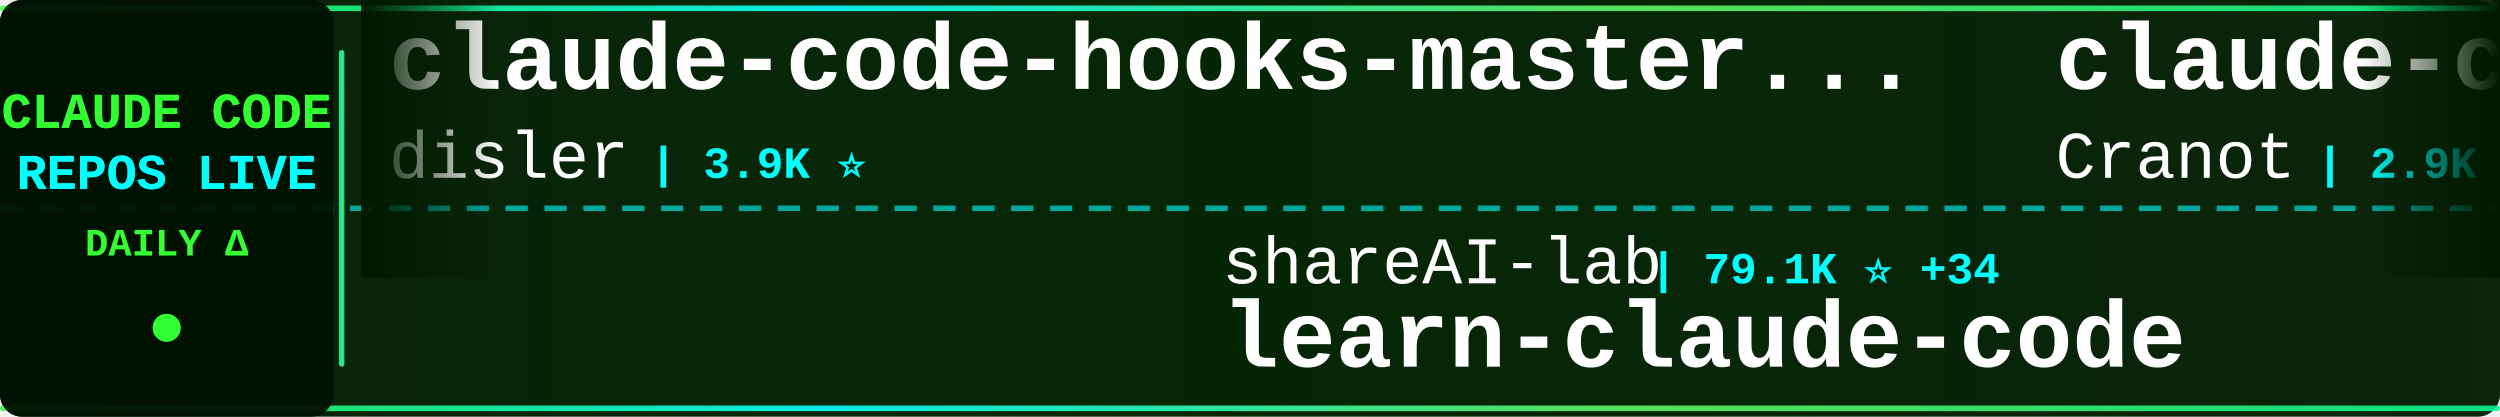
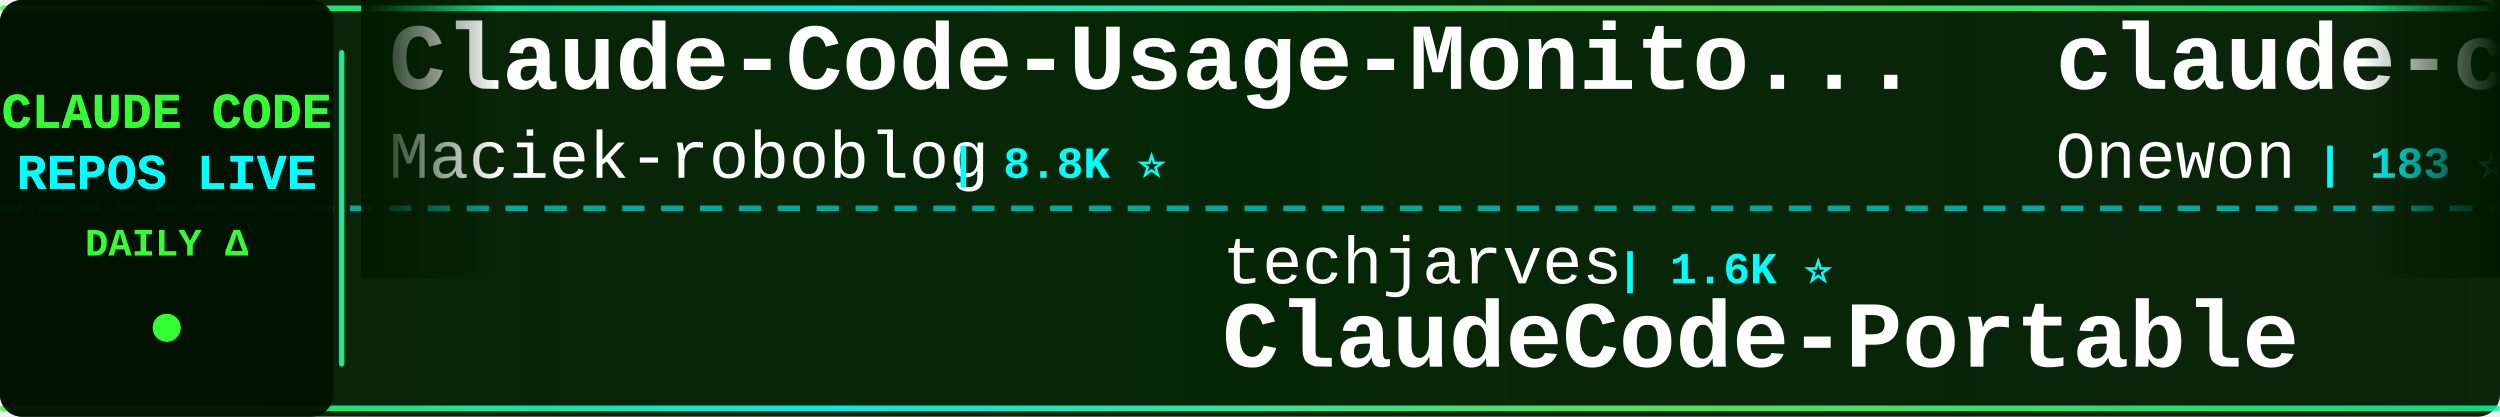
<svg xmlns="http://www.w3.org/2000/svg" width="900" height="150">
  <defs>
    <linearGradient id="tickerBg" x1="0%" y1="0%" x2="100%" y2="0%">
      <stop offset="0%" style="stop-color:#001a00;stop-opacity:0.95" />
      <stop offset="50%" style="stop-color:#002200;stop-opacity:0.98" />
      <stop offset="100%" style="stop-color:#001a00;stop-opacity:0.95" />
    </linearGradient>
    <linearGradient id="borderGrad" x1="0%" y1="0%" x2="100%" y2="0%">
      <stop offset="0%" style="stop-color:#33ff33;stop-opacity:0.85">
        <animate attributeName="stop-opacity" values="0.85;1;0.85" dur="2s" repeatCount="indefinite" />
      </stop>
      <stop offset="33%" style="stop-color:#00ffff;stop-opacity:0.9">
        <animate attributeName="stop-opacity" values="0.9;1;0.9" dur="2.2s" repeatCount="indefinite" />
      </stop>
      <stop offset="66%" style="stop-color:#66ff66;stop-opacity:0.85">
        <animate attributeName="stop-opacity" values="0.85;1;0.85" dur="1.8s" repeatCount="indefinite" />
      </stop>
      <stop offset="100%" style="stop-color:#00ff99;stop-opacity:0.85">
        <animate attributeName="stop-opacity" values="0.85;1;0.85" dur="2s" repeatCount="indefinite" />
      </stop>
    </linearGradient>
    <filter id="textGlow">
      <feGaussianBlur stdDeviation="0.1" result="coloredBlur" />
      <feMerge>
        <feMergeNode in="coloredBlur" />
        <feMergeNode in="SourceGraphic" />
      </feMerge>
    </filter>
    <filter id="metricGlow">
      <feGaussianBlur stdDeviation="0.2" result="coloredBlur" />
      <feMerge>
        <feMergeNode in="coloredBlur" />
        <feMergeNode in="SourceGraphic" />
      </feMerge>
    </filter>
    <linearGradient id="leftFade" x1="0%" y1="0%" x2="100%" y2="0%">
      <stop offset="0%" style="stop-color:#001a00;stop-opacity:1" />
      <stop offset="100%" style="stop-color:#001a00;stop-opacity:0" />
    </linearGradient>
    <linearGradient id="rightFade" x1="0%" y1="0%" x2="100%" y2="0%">
      <stop offset="0%" style="stop-color:#001a00;stop-opacity:0" />
      <stop offset="100%" style="stop-color:#001a00;stop-opacity:1" />
    </linearGradient>
  </defs>
  <rect width="900" height="150" fill="url(#tickerBg)" rx="8" />
  <rect x="0" y="2" width="900" height="2" fill="url(#borderGrad)" rx="1" />
  <rect x="0" y="146" width="900" height="2" fill="url(#borderGrad)" rx="1" />
  <line x1="0" y1="75" x2="900" y2="75" stroke="#00ffff" stroke-width="2" stroke-dasharray="8 6" opacity="0.6" />
  <rect x="0" y="0" width="120" height="150" fill="#001100" opacity="0.95" rx="8" />
  <text x="60" y="46" font-family="'Courier New', monospace" font-size="18" font-weight="bold" fill="#33ff33" text-anchor="middle" filter="url(#textGlow)">
    CLAUDE CODE
  </text>
  <text x="60" y="68" font-family="'Courier New', monospace" font-size="18" font-weight="bold" fill="#00ffff" text-anchor="middle" filter="url(#textGlow)">
    REPOS LIVE
  </text>
  <text x="60" y="92" font-family="'Courier New', monospace" font-size="14" font-weight="bold" fill="#33ff33" text-anchor="middle">
    DAILY Δ
  </text>
  <circle cx="60" cy="118" r="5" fill="#33ff33" filter="url(#metricGlow)">
    <animate attributeName="r" values="4;6;4" dur="1.5s" repeatCount="indefinite" />
    <animate attributeName="opacity" values="0.6;1;0.6" dur="1.5s" repeatCount="indefinite" />
  </circle>
  <rect x="122" y="18" width="2" height="114" fill="url(#borderGrad)" rx="1" />
  <clipPath id="tickerClip">
    <rect x="130" y="0" width="770" height="150" />
  </clipPath>
  <g clip-path="url(#tickerClip)">
    <g id="tickerItems">
      <animateTransform attributeName="transform" attributeType="XML" type="translate" from="0 0" to="-3000 0" dur="54s" repeatCount="indefinite" />
      <g transform="translate(0, 0)">
-         <text x="140" y="32" font-family="'Courier New', monospace" font-size="34" font-weight="bold" fill="#ffffff">claude-code-hooks-master...</text>
-         <text x="140" y="64" font-family="'Courier New', monospace" font-size="24" font-weight="normal" fill="#ffffff" opacity="1.0">disler</text>
-         <text x="234" y="64" font-family="'Courier New', monospace" font-size="16" font-weight="bold" fill="#00ffff"> | 3.9K ⭐</text>
+         <text x="140" y="32" font-family="'Courier New', monospace" font-size="34" font-weight="bold" fill="#ffffff">Claude-Code-Usage-Monito...</text>
+         <text x="140" y="64" font-family="'Courier New', monospace" font-size="24" font-weight="normal" fill="#ffffff" opacity="1.0">Maciek-roboblog</text>
+         <text x="342" y="64" font-family="'Courier New', monospace" font-size="16" font-weight="bold" fill="#00ffff"> | 8.8K ⭐</text>
      </g>
      <g transform="translate(300, 0)">
-         <text x="140" y="102" font-family="'Courier New', monospace" font-size="24" font-weight="normal" fill="#ffffff" opacity="1.0">shareAI-lab</text>
-         <text x="294" y="102" font-family="'Courier New', monospace" font-size="16" font-weight="bold" fill="#00ffff"> | 79.1K ⭐ +34</text>
-         <text x="140" y="132" font-family="'Courier New', monospace" font-size="34" font-weight="bold" fill="#ffffff">learn-claude-code</text>
+         <text x="140" y="102" font-family="'Courier New', monospace" font-size="24" font-weight="normal" fill="#ffffff" opacity="1.0">techjarves</text>
+         <text x="282" y="102" font-family="'Courier New', monospace" font-size="16" font-weight="bold" fill="#00ffff"> | 1.6K ⭐</text>
+         <text x="140" y="132" font-family="'Courier New', monospace" font-size="34" font-weight="bold" fill="#ffffff">ClaudeCode-Portable</text>
      </g>
      <g transform="translate(600, 0)">
-         <text x="140" y="32" font-family="'Courier New', monospace" font-size="34" font-weight="bold" fill="#ffffff">claude-code-guide</text>
-         <text x="140" y="64" font-family="'Courier New', monospace" font-size="24" font-weight="normal" fill="#ffffff" opacity="1.0">Cranot</text>
-         <text x="234" y="64" font-family="'Courier New', monospace" font-size="16" font-weight="bold" fill="#00ffff"> | 2.9K ⭐</text>
+         <text x="140" y="32" font-family="'Courier New', monospace" font-size="34" font-weight="bold" fill="#ffffff">claude-code</text>
+         <text x="140" y="64" font-family="'Courier New', monospace" font-size="24" font-weight="normal" fill="#ffffff" opacity="1.0">Onewon</text>
+         <text x="234" y="64" font-family="'Courier New', monospace" font-size="16" font-weight="bold" fill="#00ffff"> | 183 ⭐</text>
      </g>
      <g transform="translate(900, 0)">
-         <text x="140" y="102" font-family="'Courier New', monospace" font-size="24" font-weight="normal" fill="#ffffff" opacity="1.0">isboyjc</text>
-         <text x="246" y="102" font-family="'Courier New', monospace" font-size="16" font-weight="bold" fill="#00ffff"> | 162 ⭐</text>
-         <text x="140" y="132" font-family="'Courier New', monospace" font-size="34" font-weight="bold" fill="#ffffff">claude-code</text>
+         <text x="140" y="102" font-family="'Courier New', monospace" font-size="24" font-weight="normal" fill="#ffffff" opacity="1.0">zstmfhy</text>
+         <text x="246" y="102" font-family="'Courier New', monospace" font-size="16" font-weight="bold" fill="#00ffff"> | 188 ⭐</text>
+         <text x="140" y="132" font-family="'Courier New', monospace" font-size="34" font-weight="bold" fill="#ffffff">Claude-code</text>
      </g>
      <g transform="translate(1200, 0)">
-         <text x="140" y="32" font-family="'Courier New', monospace" font-size="34" font-weight="bold" fill="#ffffff">claude-code</text>
-         <text x="140" y="64" font-family="'Courier New', monospace" font-size="24" font-weight="normal" fill="#ffffff" opacity="1.0">VineeTagarwaL-code</text>
-         <text x="378" y="64" font-family="'Courier New', monospace" font-size="16" font-weight="bold" fill="#00ffff"> | 273 ⭐</text>
+         <text x="140" y="32" font-family="'Courier New', monospace" font-size="34" font-weight="bold" fill="#ffffff">awesome-claude-code-suba...</text>
+         <text x="140" y="64" font-family="'Courier New', monospace" font-size="24" font-weight="normal" fill="#ffffff" opacity="1.0">VoltAgent</text>
+         <text x="270" y="64" font-family="'Courier New', monospace" font-size="16" font-weight="bold" fill="#00ffff"> | 26.0K ⭐ +3</text>
      </g>
      <g transform="translate(1500, 0)">
-         <text x="140" y="102" font-family="'Courier New', monospace" font-size="24" font-weight="normal" fill="#ffffff" opacity="1.0">lowcortisolprogrammer</text>
-         <text x="414" y="102" font-family="'Courier New', monospace" font-size="16" font-weight="bold" fill="#00ffff"> | 170 ⭐</text>
-         <text x="140" y="132" font-family="'Courier New', monospace" font-size="34" font-weight="bold" fill="#ffffff">claude-code</text>
+         <text x="140" y="102" font-family="'Courier New', monospace" font-size="24" font-weight="normal" fill="#ffffff" opacity="1.0">pengchengneo</text>
+         <text x="306" y="102" font-family="'Courier New', monospace" font-size="16" font-weight="bold" fill="#00ffff"> | 1.8K ⭐ +1</text>
+         <text x="140" y="132" font-family="'Courier New', monospace" font-size="34" font-weight="bold" fill="#ffffff">Claude-Code</text>
      </g>
      <g transform="translate(1800, 0)">
-         <text x="140" y="32" font-family="'Courier New', monospace" font-size="34" font-weight="bold" fill="#ffffff">claude-code</text>
-         <text x="140" y="64" font-family="'Courier New', monospace" font-size="24" font-weight="normal" fill="#ffffff" opacity="1.0">freestylefly</text>
-         <text x="306" y="64" font-family="'Courier New', monospace" font-size="16" font-weight="bold" fill="#00ffff"> | 132 ⭐</text>
+         <text x="140" y="32" font-family="'Courier New', monospace" font-size="34" font-weight="bold" fill="#ffffff">ECC</text>
+         <text x="140" y="64" font-family="'Courier New', monospace" font-size="24" font-weight="normal" fill="#ffffff" opacity="1.0">affaan-m</text>
+         <text x="258" y="64" font-family="'Courier New', monospace" font-size="16" font-weight="bold" fill="#00ffff"> | 287.8K ⭐ +184</text>
      </g>
      <g transform="translate(2100, 0)">
-         <text x="140" y="102" font-family="'Courier New', monospace" font-size="24" font-weight="normal" fill="#ffffff" opacity="1.0">lorryjovens-hub</text>
-         <text x="342" y="102" font-family="'Courier New', monospace" font-size="16" font-weight="bold" fill="#00ffff"> | 1.7K ⭐</text>
-         <text x="140" y="132" font-family="'Courier New', monospace" font-size="34" font-weight="bold" fill="#ffffff">claude-code-rust</text>
+         <text x="140" y="102" font-family="'Courier New', monospace" font-size="24" font-weight="normal" fill="#ffffff" opacity="1.0">AICoderTudou</text>
+         <text x="306" y="102" font-family="'Courier New', monospace" font-size="16" font-weight="bold" fill="#00ffff"> | 493 ⭐</text>
+         <text x="140" y="132" font-family="'Courier New', monospace" font-size="34" font-weight="bold" fill="#ffffff">claude-code-tudou</text>
      </g>
      <g transform="translate(2400, 0)">
-         <text x="140" y="32" font-family="'Courier New', monospace" font-size="34" font-weight="bold" fill="#ffffff">claude-code-hub</text>
-         <text x="140" y="64" font-family="'Courier New', monospace" font-size="24" font-weight="normal" fill="#ffffff" opacity="1.0">ding113</text>
-         <text x="246" y="64" font-family="'Courier New', monospace" font-size="16" font-weight="bold" fill="#00ffff"> | 3.4K ⭐</text>
+         <text x="140" y="32" font-family="'Courier New', monospace" font-size="34" font-weight="bold" fill="#ffffff">claude-code</text>
+         <text x="140" y="64" font-family="'Courier New', monospace" font-size="24" font-weight="normal" fill="#ffffff" opacity="1.0">jarmuine</text>
+         <text x="258" y="64" font-family="'Courier New', monospace" font-size="16" font-weight="bold" fill="#00ffff"> | 2.3K ⭐</text>
      </g>
      <g transform="translate(2700, 0)">
-         <text x="140" y="102" font-family="'Courier New', monospace" font-size="24" font-weight="normal" fill="#ffffff" opacity="1.0">tanbiralam</text>
-         <text x="282" y="102" font-family="'Courier New', monospace" font-size="16" font-weight="bold" fill="#00ffff"> | 2.3K ⭐ +1</text>
+         <text x="140" y="102" font-family="'Courier New', monospace" font-size="24" font-weight="normal" fill="#ffffff" opacity="1.0">anthropics</text>
+         <text x="282" y="102" font-family="'Courier New', monospace" font-size="16" font-weight="bold" fill="#00ffff"> | 153.3K ⭐ +31</text>
        <text x="140" y="132" font-family="'Courier New', monospace" font-size="34" font-weight="bold" fill="#ffffff">claude-code</text>
      </g>
      <g transform="translate(3000, 0)">
-         <text x="140" y="32" font-family="'Courier New', monospace" font-size="34" font-weight="bold" fill="#ffffff">claude-code-hooks-master...</text>
-         <text x="140" y="64" font-family="'Courier New', monospace" font-size="24" font-weight="normal" fill="#ffffff" opacity="1.0">disler</text>
-         <text x="234" y="64" font-family="'Courier New', monospace" font-size="16" font-weight="bold" fill="#00ffff"> | 3.9K ⭐</text>
+         <text x="140" y="32" font-family="'Courier New', monospace" font-size="34" font-weight="bold" fill="#ffffff">Claude-Code-Usage-Monito...</text>
+         <text x="140" y="64" font-family="'Courier New', monospace" font-size="24" font-weight="normal" fill="#ffffff" opacity="1.0">Maciek-roboblog</text>
+         <text x="342" y="64" font-family="'Courier New', monospace" font-size="16" font-weight="bold" fill="#00ffff"> | 8.8K ⭐</text>
      </g>
      <g transform="translate(3300, 0)">
-         <text x="140" y="102" font-family="'Courier New', monospace" font-size="24" font-weight="normal" fill="#ffffff" opacity="1.0">shareAI-lab</text>
-         <text x="294" y="102" font-family="'Courier New', monospace" font-size="16" font-weight="bold" fill="#00ffff"> | 79.1K ⭐ +34</text>
-         <text x="140" y="132" font-family="'Courier New', monospace" font-size="34" font-weight="bold" fill="#ffffff">learn-claude-code</text>
+         <text x="140" y="102" font-family="'Courier New', monospace" font-size="24" font-weight="normal" fill="#ffffff" opacity="1.0">techjarves</text>
+         <text x="282" y="102" font-family="'Courier New', monospace" font-size="16" font-weight="bold" fill="#00ffff"> | 1.6K ⭐</text>
+         <text x="140" y="132" font-family="'Courier New', monospace" font-size="34" font-weight="bold" fill="#ffffff">ClaudeCode-Portable</text>
      </g>
      <g transform="translate(3600, 0)">
-         <text x="140" y="32" font-family="'Courier New', monospace" font-size="34" font-weight="bold" fill="#ffffff">claude-code-guide</text>
-         <text x="140" y="64" font-family="'Courier New', monospace" font-size="24" font-weight="normal" fill="#ffffff" opacity="1.0">Cranot</text>
-         <text x="234" y="64" font-family="'Courier New', monospace" font-size="16" font-weight="bold" fill="#00ffff"> | 2.9K ⭐</text>
+         <text x="140" y="32" font-family="'Courier New', monospace" font-size="34" font-weight="bold" fill="#ffffff">claude-code</text>
+         <text x="140" y="64" font-family="'Courier New', monospace" font-size="24" font-weight="normal" fill="#ffffff" opacity="1.0">Onewon</text>
+         <text x="234" y="64" font-family="'Courier New', monospace" font-size="16" font-weight="bold" fill="#00ffff"> | 183 ⭐</text>
      </g>
      <g transform="translate(3900, 0)">
-         <text x="140" y="102" font-family="'Courier New', monospace" font-size="24" font-weight="normal" fill="#ffffff" opacity="1.0">isboyjc</text>
-         <text x="246" y="102" font-family="'Courier New', monospace" font-size="16" font-weight="bold" fill="#00ffff"> | 162 ⭐</text>
-         <text x="140" y="132" font-family="'Courier New', monospace" font-size="34" font-weight="bold" fill="#ffffff">claude-code</text>
+         <text x="140" y="102" font-family="'Courier New', monospace" font-size="24" font-weight="normal" fill="#ffffff" opacity="1.0">zstmfhy</text>
+         <text x="246" y="102" font-family="'Courier New', monospace" font-size="16" font-weight="bold" fill="#00ffff"> | 188 ⭐</text>
+         <text x="140" y="132" font-family="'Courier New', monospace" font-size="34" font-weight="bold" fill="#ffffff">Claude-code</text>
      </g>
    </g>
  </g>
  <rect x="130" y="0" width="50" height="100" fill="url(#leftFade)" />
  <rect x="850" y="0" width="50" height="100" fill="url(#rightFade)" />
</svg>
